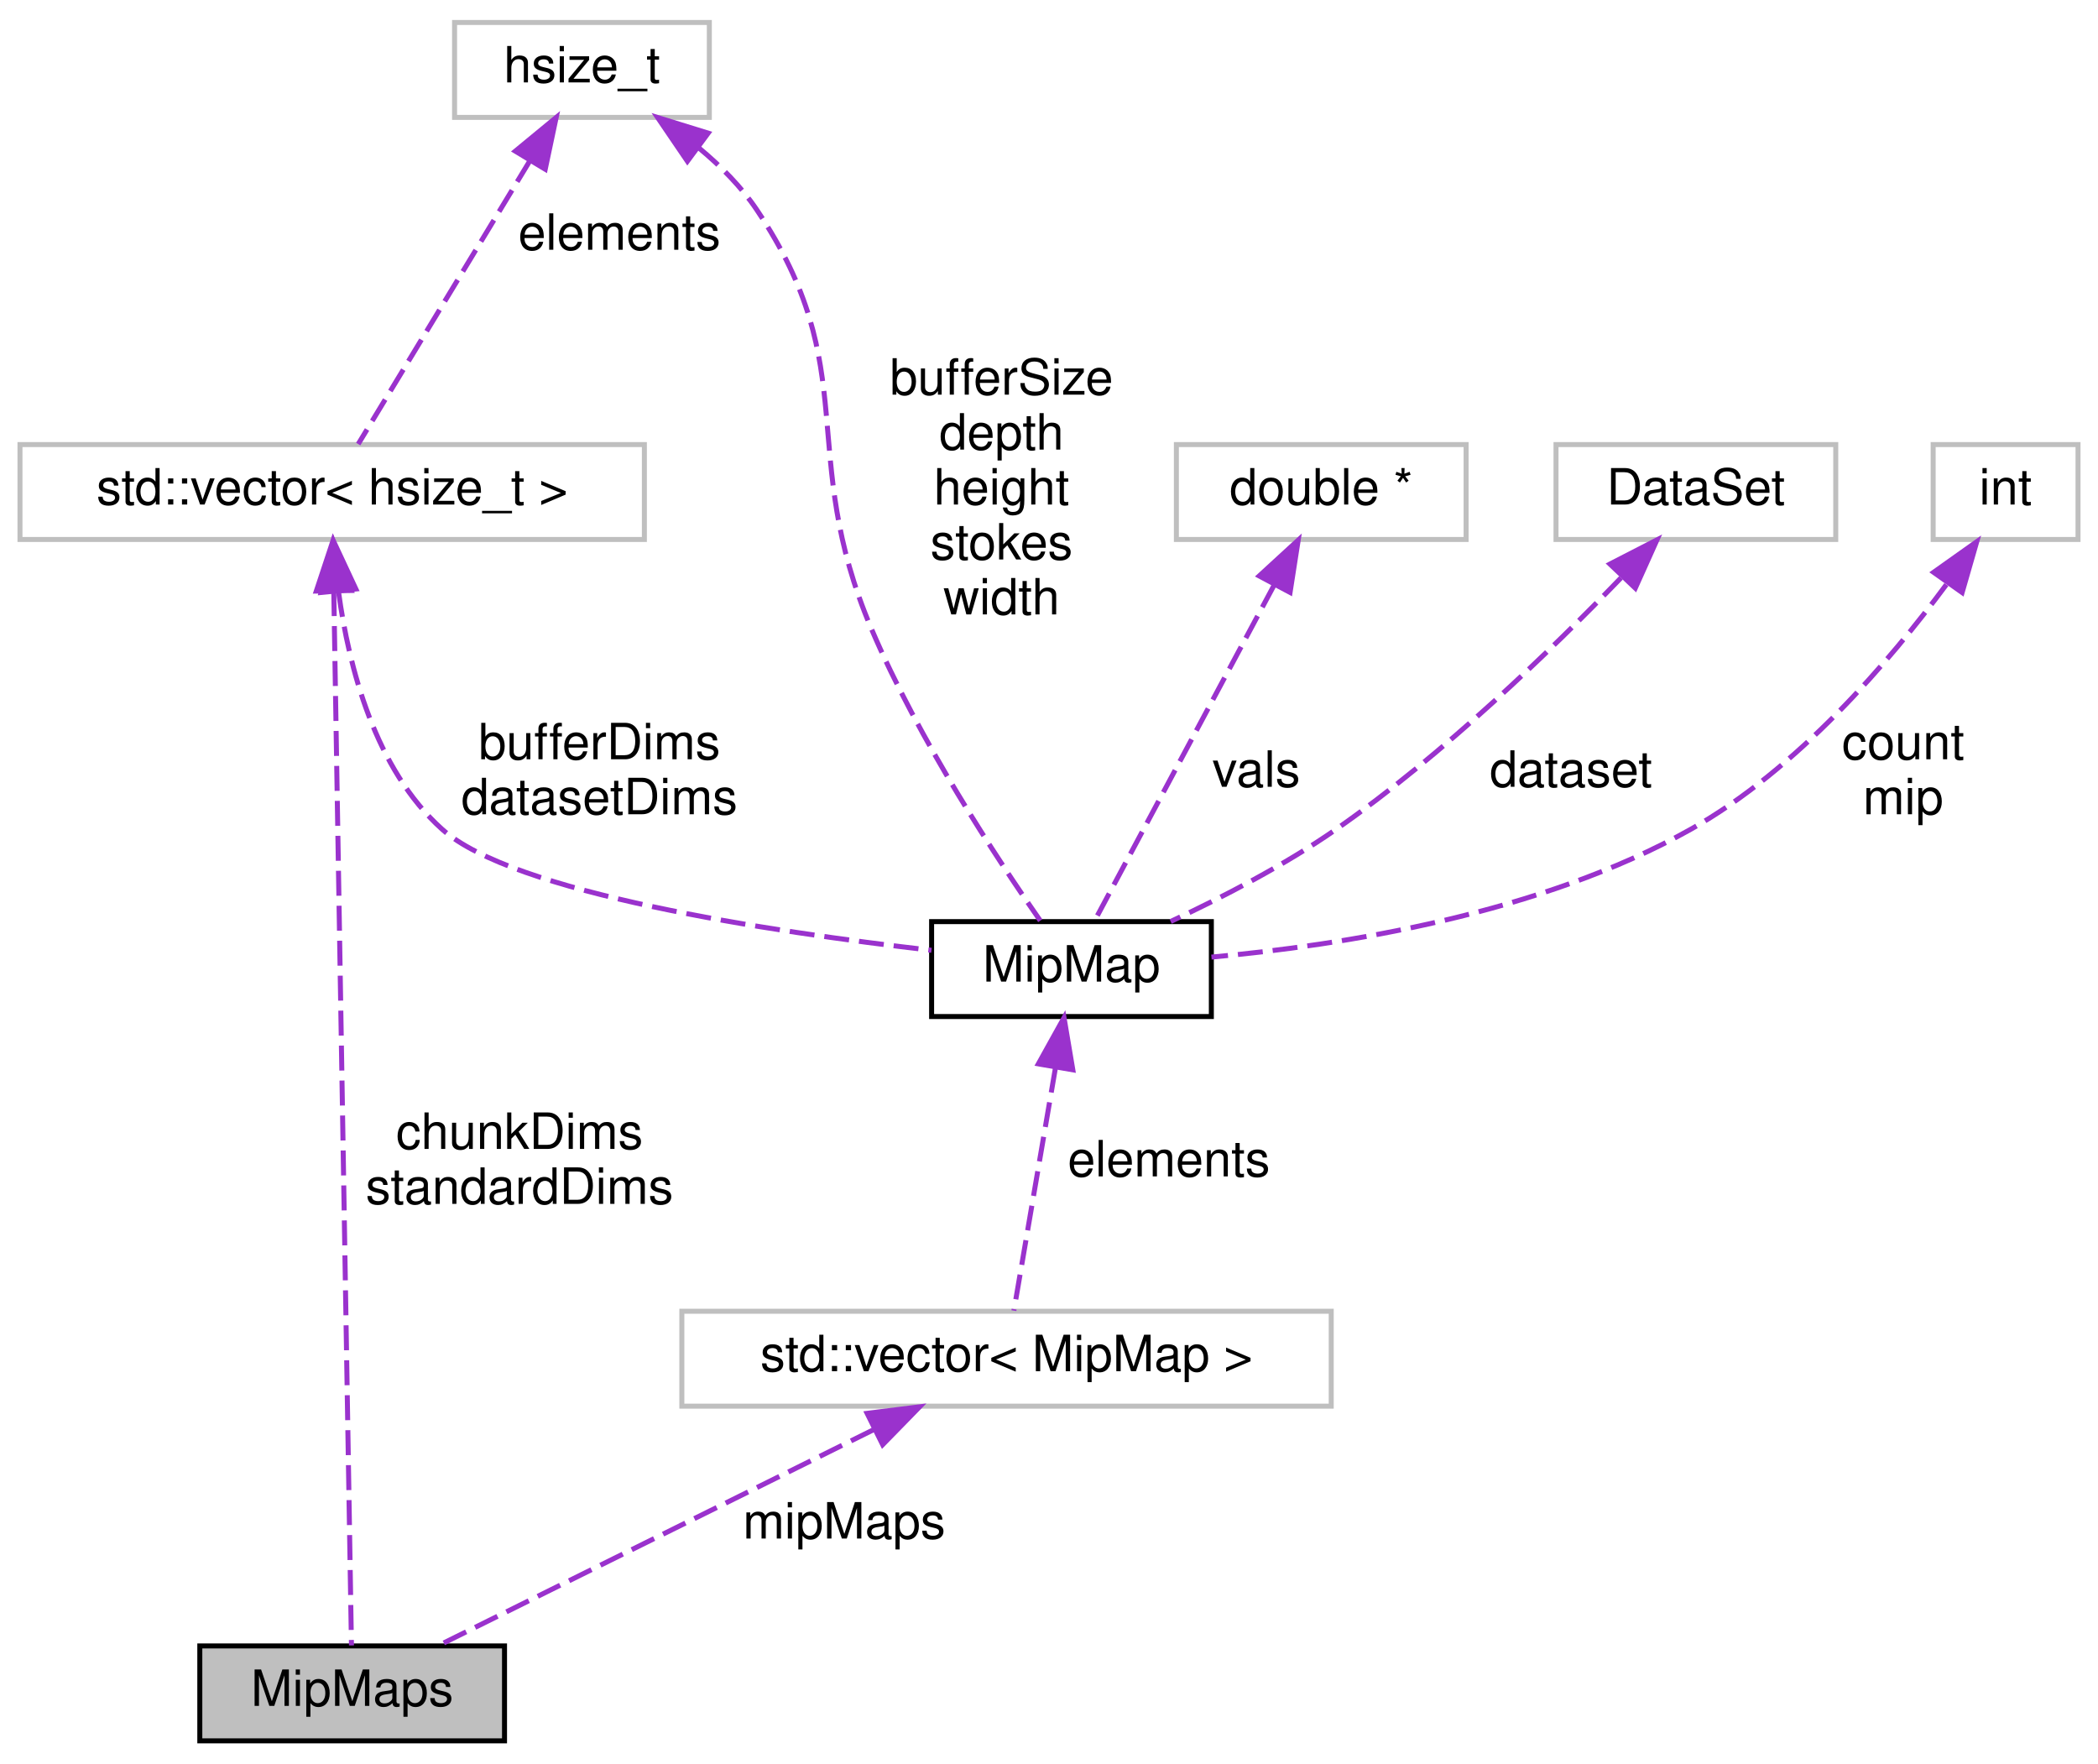
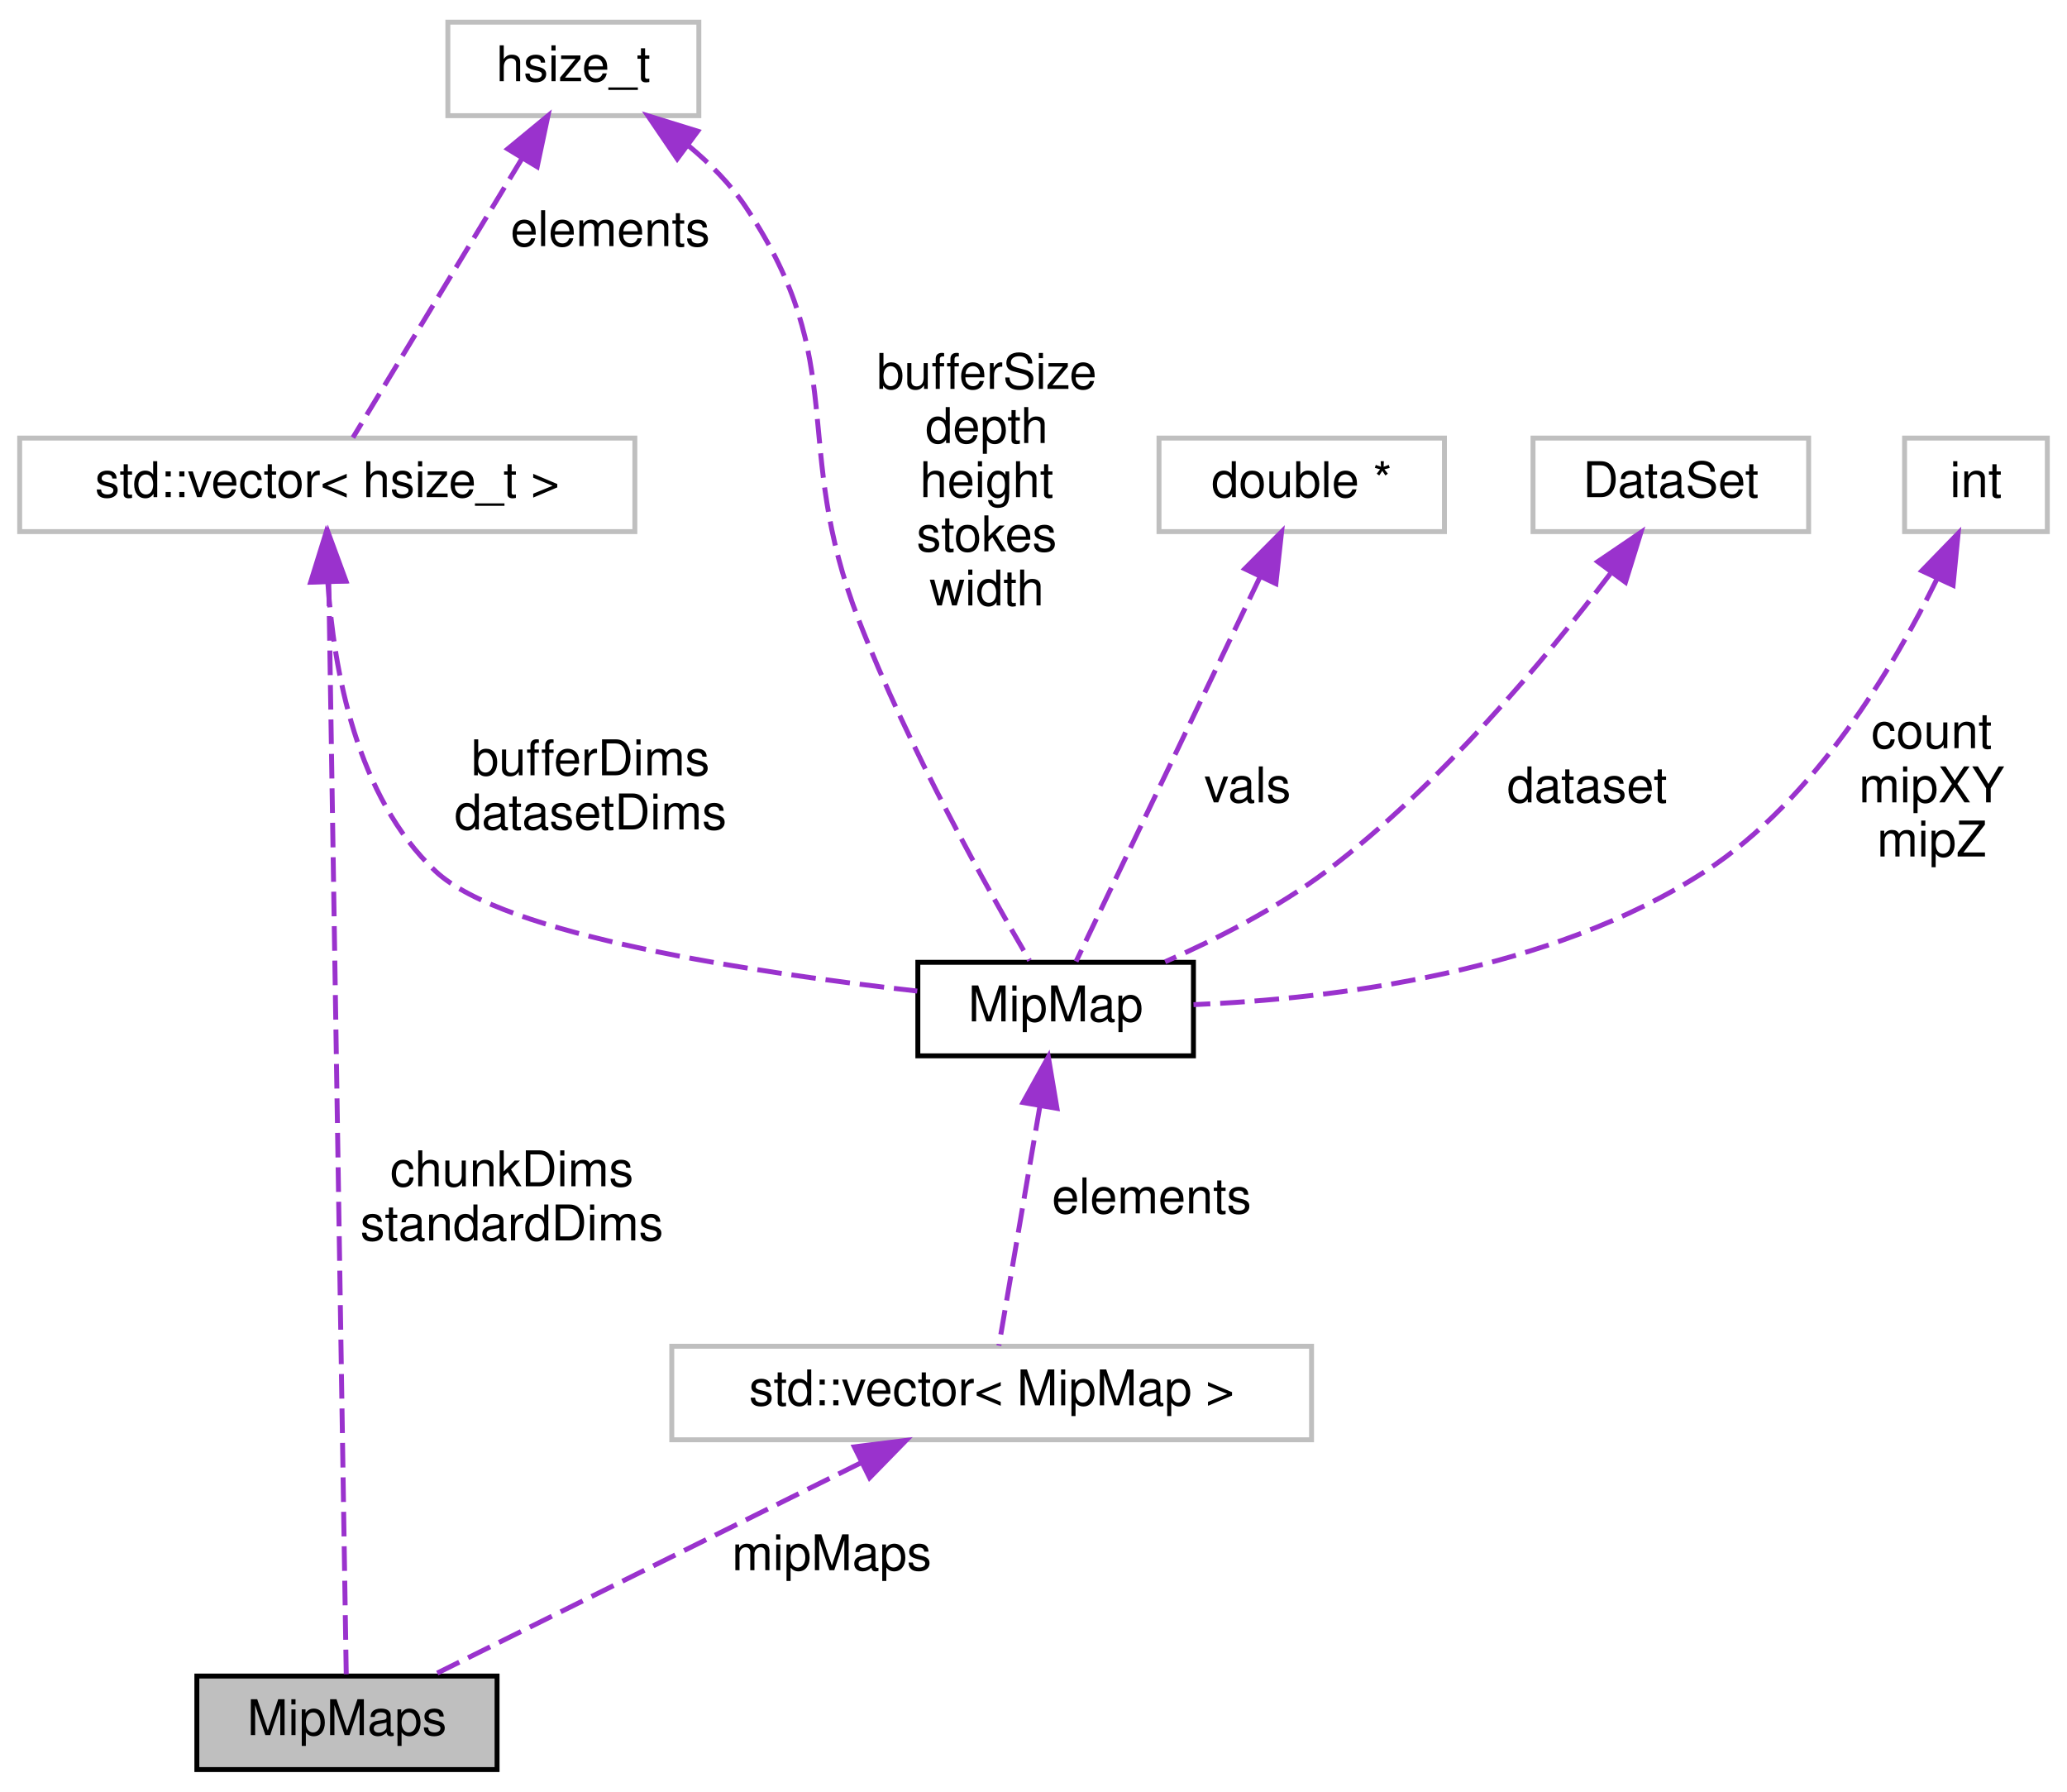
- <svg xmlns="http://www.w3.org/2000/svg" xmlns:xlink="http://www.w3.org/1999/xlink" width="420pt" height="353pt" viewBox="0.00 0.00 420.00 353.00">
-   <g id="graph0" class="graph" transform="scale(1 1) rotate(0) translate(4 349)">
+ <svg xmlns="http://www.w3.org/2000/svg" xmlns:xlink="http://www.w3.org/1999/xlink" width="420pt" height="364pt" viewBox="0.00 0.00 420.00 364.00">
+   <g id="graph0" class="graph" transform="scale(1 1) rotate(0) translate(4 360)">
    <g id="node1" class="node">
      <g id="a_node1">
        <a xlink:title=" ">
          <polygon fill="#bfbfbf" stroke="black" points="36,-0.5 36,-19.5 97,-19.5 97,-0.5 36,-0.5" />
          <text text-anchor="middle" x="66.5" y="-7.5" font-family="Helvetica,sans-Serif" font-size="10.00">MipMaps</text>
        </a>
      </g>
    </g>
    <g id="node2" class="node">
      <g id="a_node2">
        <a xlink:title=" ">
-           <polygon fill="none" stroke="#bfbfbf" points="0,-241 0,-260 125,-260 125,-241 0,-241" />
-           <text text-anchor="middle" x="62.5" y="-248" font-family="Helvetica,sans-Serif" font-size="10.00">std::vector&lt; hsize_t &gt;</text>
+           <polygon fill="none" stroke="#bfbfbf" points="0,-252 0,-271 125,-271 125,-252 0,-252" />
+           <text text-anchor="middle" x="62.5" y="-259" font-family="Helvetica,sans-Serif" font-size="10.00">std::vector&lt; hsize_t &gt;</text>
        </a>
      </g>
    </g>
    <g id="edge1" class="edge">
-       <path fill="none" stroke="#9a32cd" stroke-dasharray="5,2" d="M62.82,-230.67C63.63,-182.1 65.78,-53.99 66.36,-19.6" />
-       <polygon fill="#9a32cd" stroke="#9a32cd" points="59.32,-230.67 62.65,-240.73 66.31,-230.79 59.32,-230.67" />
+       <path fill="none" stroke="#9a32cd" stroke-dasharray="5,2" d="M62.8,-241.84C63.6,-191.64 65.79,-55.1 66.36,-19.55" />
+       <polygon fill="#9a32cd" stroke="#9a32cd" points="59.3,-241.86 62.64,-251.91 66.3,-241.97 59.3,-241.86" />
      <text text-anchor="middle" x="100" y="-119" font-family="Helvetica,sans-Serif" font-size="10.00"> chunkDims</text>
      <text text-anchor="middle" x="100" y="-108" font-family="Helvetica,sans-Serif" font-size="10.00">standardDims</text>
    </g>
    <g id="node5" class="node">
      <g id="a_node5">
        <a xlink:href="structMipMap.html" target="_top" xlink:title=" ">
          <polygon fill="none" stroke="black" points="182.5,-145.5 182.5,-164.5 238.5,-164.5 238.5,-145.5 182.5,-145.5" />
          <text text-anchor="middle" x="210.5" y="-152.5" font-family="Helvetica,sans-Serif" font-size="10.00">MipMap</text>
        </a>
      </g>
    </g>
    <g id="edge5" class="edge">
-       <path fill="none" stroke="#9a32cd" stroke-dasharray="5,2" d="M63.78,-230.46C65.83,-215.43 71.08,-195.04 84.5,-183 98.7,-170.26 149.87,-162.52 182.47,-158.76" />
-       <polygon fill="#9a32cd" stroke="#9a32cd" points="60.27,-230.39 62.76,-240.69 67.24,-231.09 60.27,-230.39" />
-       <text text-anchor="middle" x="116" y="-197" font-family="Helvetica,sans-Serif" font-size="10.00"> bufferDims</text>
-       <text text-anchor="middle" x="116" y="-186" font-family="Helvetica,sans-Serif" font-size="10.00">datasetDims</text>
+       <path fill="none" stroke="#9a32cd" stroke-dasharray="5,2" d="M62.62,-241.6C63.8,-223.92 68.42,-198.06 84.5,-183 98.42,-169.96 149.69,-162.32 182.38,-158.66" />
+       <polygon fill="#9a32cd" stroke="#9a32cd" points="59.12,-241.72 62.26,-251.83 66.11,-241.96 59.12,-241.72" />
+       <text text-anchor="middle" x="116" y="-202.5" font-family="Helvetica,sans-Serif" font-size="10.00"> bufferDims</text>
+       <text text-anchor="middle" x="116" y="-191.5" font-family="Helvetica,sans-Serif" font-size="10.00">datasetDims</text>
    </g>
    <g id="node3" class="node">
      <g id="a_node3">
        <a xlink:title=" ">
-           <polygon fill="none" stroke="#bfbfbf" points="87,-325.5 87,-344.5 138,-344.5 138,-325.5 87,-325.5" />
-           <text text-anchor="middle" x="112.5" y="-332.5" font-family="Helvetica,sans-Serif" font-size="10.00">hsize_t</text>
+           <polygon fill="none" stroke="#bfbfbf" points="87,-336.5 87,-355.5 138,-355.5 138,-336.5 87,-336.5" />
+           <text text-anchor="middle" x="112.5" y="-343.5" font-family="Helvetica,sans-Serif" font-size="10.00">hsize_t</text>
        </a>
      </g>
    </g>
    <g id="edge2" class="edge">
-       <path fill="none" stroke="#9a32cd" stroke-dasharray="5,2" d="M102.13,-316.9C91.64,-299.57 75.82,-273.48 67.71,-260.1" />
-       <polygon fill="#9a32cd" stroke="#9a32cd" points="99.16,-318.74 107.34,-325.48 105.15,-315.12 99.16,-318.74" />
-       <text text-anchor="middle" x="120" y="-299" font-family="Helvetica,sans-Serif" font-size="10.00"> elements</text>
+       <path fill="none" stroke="#9a32cd" stroke-dasharray="5,2" d="M102.13,-327.9C91.64,-310.57 75.82,-284.48 67.71,-271.1" />
+       <polygon fill="#9a32cd" stroke="#9a32cd" points="99.16,-329.74 107.34,-336.48 105.15,-326.12 99.16,-329.74" />
+       <text text-anchor="middle" x="120" y="-310" font-family="Helvetica,sans-Serif" font-size="10.00"> elements</text>
    </g>
    <g id="edge7" class="edge">
-       <path fill="none" stroke="#9a32cd" stroke-dasharray="5,2" d="M136,-319.31C140.32,-315.72 144.43,-311.58 147.5,-307 169.05,-274.85 155.33,-258.61 170.5,-223 179.95,-200.82 195.6,-177.09 204.25,-164.69" />
-       <polygon fill="#9a32cd" stroke="#9a32cd" points="133.61,-316.72 127.65,-325.48 137.77,-322.35 133.61,-316.72" />
-       <text text-anchor="middle" x="196.5" y="-270" font-family="Helvetica,sans-Serif" font-size="10.00"> bufferSize</text>
-       <text text-anchor="middle" x="196.5" y="-259" font-family="Helvetica,sans-Serif" font-size="10.00">depth</text>
-       <text text-anchor="middle" x="196.5" y="-248" font-family="Helvetica,sans-Serif" font-size="10.00">height</text>
-       <text text-anchor="middle" x="196.5" y="-237" font-family="Helvetica,sans-Serif" font-size="10.00">stokes</text>
-       <text text-anchor="middle" x="196.5" y="-226" font-family="Helvetica,sans-Serif" font-size="10.00">width</text>
+       <path fill="none" stroke="#9a32cd" stroke-dasharray="5,2" d="M136,-330.31C140.32,-326.72 144.43,-322.58 147.5,-318 169.05,-285.85 156.48,-270.08 170.5,-234 180.64,-207.9 196.87,-179.02 205.19,-164.85" />
+       <polygon fill="#9a32cd" stroke="#9a32cd" points="133.61,-327.72 127.65,-336.48 137.77,-333.35 133.61,-327.72" />
+       <text text-anchor="middle" x="196.5" y="-281" font-family="Helvetica,sans-Serif" font-size="10.00"> bufferSize</text>
+       <text text-anchor="middle" x="196.5" y="-270" font-family="Helvetica,sans-Serif" font-size="10.00">depth</text>
+       <text text-anchor="middle" x="196.5" y="-259" font-family="Helvetica,sans-Serif" font-size="10.00">height</text>
+       <text text-anchor="middle" x="196.5" y="-248" font-family="Helvetica,sans-Serif" font-size="10.00">stokes</text>
+       <text text-anchor="middle" x="196.5" y="-237" font-family="Helvetica,sans-Serif" font-size="10.00">width</text>
    </g>
    <g id="node4" class="node">
      <g id="a_node4">
        <a xlink:title=" ">
          <polygon fill="none" stroke="#bfbfbf" points="132.5,-67.5 132.5,-86.5 262.5,-86.5 262.5,-67.5 132.5,-67.5" />
          <text text-anchor="middle" x="197.5" y="-74.5" font-family="Helvetica,sans-Serif" font-size="10.00">std::vector&lt; MipMap &gt;</text>
        </a>
      </g>
    </g>
    <g id="edge3" class="edge">
      <path fill="none" stroke="#9a32cd" stroke-dasharray="5,2" d="M170.84,-62.77C144.9,-49.9 106.22,-30.71 83.97,-19.67" />
      <polygon fill="#9a32cd" stroke="#9a32cd" points="169.59,-66.06 180.1,-67.37 172.7,-59.79 169.59,-66.06" />
      <text text-anchor="middle" x="165" y="-41" font-family="Helvetica,sans-Serif" font-size="10.00"> mipMaps</text>
    </g>
    <g id="edge4" class="edge">
      <path fill="none" stroke="#9a32cd" stroke-dasharray="5,2" d="M207.29,-135.22C204.63,-119.7 200.98,-98.36 198.97,-86.62" />
      <polygon fill="#9a32cd" stroke="#9a32cd" points="203.87,-136.02 209.01,-145.28 210.77,-134.83 203.87,-136.02" />
      <text text-anchor="middle" x="230" y="-113.5" font-family="Helvetica,sans-Serif" font-size="10.00"> elements</text>
    </g>
    <g id="node6" class="node">
      <g id="a_node6">
        <a xlink:title=" ">
-           <polygon fill="none" stroke="#bfbfbf" points="231.5,-241 231.5,-260 289.5,-260 289.5,-241 231.5,-241" />
-           <text text-anchor="middle" x="260.5" y="-248" font-family="Helvetica,sans-Serif" font-size="10.00">double *</text>
+           <polygon fill="none" stroke="#bfbfbf" points="231.5,-252 231.5,-271 289.5,-271 289.5,-252 231.5,-252" />
+           <text text-anchor="middle" x="260.5" y="-259" font-family="Helvetica,sans-Serif" font-size="10.00">double *</text>
        </a>
      </g>
    </g>
    <g id="edge6" class="edge">
-       <path fill="none" stroke="#9a32cd" stroke-dasharray="5,2" d="M251.06,-231.85C240.33,-211.78 223.24,-179.83 215.1,-164.61" />
-       <polygon fill="#9a32cd" stroke="#9a32cd" points="248.08,-233.7 255.89,-240.87 254.26,-230.4 248.08,-233.7" />
-       <text text-anchor="middle" x="247.5" y="-191.5" font-family="Helvetica,sans-Serif" font-size="10.00"> vals</text>
+       <path fill="none" stroke="#9a32cd" stroke-dasharray="5,2" d="M252.02,-242.77C241.17,-220.11 222.83,-181.76 214.65,-164.67" />
+       <polygon fill="#9a32cd" stroke="#9a32cd" points="248.93,-244.44 256.41,-251.95 255.25,-241.42 248.93,-244.44" />
+       <text text-anchor="middle" x="249.5" y="-197" font-family="Helvetica,sans-Serif" font-size="10.00"> vals</text>
    </g>
    <g id="node7" class="node">
      <g id="a_node7">
        <a xlink:title=" ">
-           <polygon fill="none" stroke="#bfbfbf" points="307.5,-241 307.5,-260 363.5,-260 363.5,-241 307.5,-241" />
-           <text text-anchor="middle" x="335.5" y="-248" font-family="Helvetica,sans-Serif" font-size="10.00">DataSet</text>
+           <polygon fill="none" stroke="#bfbfbf" points="307.5,-252 307.5,-271 363.5,-271 363.5,-252 307.5,-252" />
+           <text text-anchor="middle" x="335.5" y="-259" font-family="Helvetica,sans-Serif" font-size="10.00">DataSet</text>
        </a>
      </g>
    </g>
    <g id="edge8" class="edge">
-       <path fill="none" stroke="#9a32cd" stroke-dasharray="5,2" d="M320.51,-233.32C306.64,-218.95 284.98,-197.96 263.5,-183 253.16,-175.8 240.64,-169.33 230.36,-164.53" />
-       <polygon fill="#9a32cd" stroke="#9a32cd" points="318.29,-236.08 327.71,-240.92 323.37,-231.26 318.29,-236.08" />
-       <text text-anchor="middle" x="310.5" y="-191.5" font-family="Helvetica,sans-Serif" font-size="10.00"> dataset</text>
+       <path fill="none" stroke="#9a32cd" stroke-dasharray="5,2" d="M323.2,-243.45C310.3,-226.48 288.7,-200.5 265.5,-183 255.56,-175.51 243.22,-169.22 232.75,-164.61" />
+       <polygon fill="#9a32cd" stroke="#9a32cd" points="320.65,-245.89 329.42,-251.84 326.28,-241.72 320.65,-245.89" />
+       <text text-anchor="middle" x="318.5" y="-197" font-family="Helvetica,sans-Serif" font-size="10.00"> dataset</text>
    </g>
    <g id="node8" class="node">
      <g id="a_node8">
        <a xlink:title=" ">
-           <polygon fill="none" stroke="#bfbfbf" points="383,-241 383,-260 412,-260 412,-241 383,-241" />
-           <text text-anchor="middle" x="397.5" y="-248" font-family="Helvetica,sans-Serif" font-size="10.00">int</text>
+           <polygon fill="none" stroke="#bfbfbf" points="383,-252 383,-271 412,-271 412,-252 383,-252" />
+           <text text-anchor="middle" x="397.5" y="-259" font-family="Helvetica,sans-Serif" font-size="10.00">int</text>
        </a>
      </g>
    </g>
    <g id="edge9" class="edge">
-       <path fill="none" stroke="#9a32cd" stroke-dasharray="5,2" d="M385.64,-231.97C374.31,-216.65 355.85,-195.02 334.5,-183 304.45,-166.09 264.8,-159.76 238.52,-157.4" />
-       <polygon fill="#9a32cd" stroke="#9a32cd" points="383.09,-234.43 391.73,-240.56 388.8,-230.38 383.09,-234.43" />
-       <text text-anchor="middle" x="377" y="-197" font-family="Helvetica,sans-Serif" font-size="10.00"> count</text>
-       <text text-anchor="middle" x="377" y="-186" font-family="Helvetica,sans-Serif" font-size="10.00">mip</text>
+       <path fill="none" stroke="#9a32cd" stroke-dasharray="5,2" d="M389.63,-242.48C380.82,-224.5 364.79,-197.53 342.5,-183 310.95,-162.43 266.88,-157.06 238.51,-155.9" />
+       <polygon fill="#9a32cd" stroke="#9a32cd" points="386.5,-244.04 393.88,-251.63 392.85,-241.09 386.5,-244.04" />
+       <text text-anchor="middle" x="388.5" y="-208" font-family="Helvetica,sans-Serif" font-size="10.00"> count</text>
+       <text text-anchor="middle" x="388.5" y="-197" font-family="Helvetica,sans-Serif" font-size="10.00">mipXY</text>
+       <text text-anchor="middle" x="388.5" y="-186" font-family="Helvetica,sans-Serif" font-size="10.00">mipZ</text>
    </g>
  </g>
</svg>
